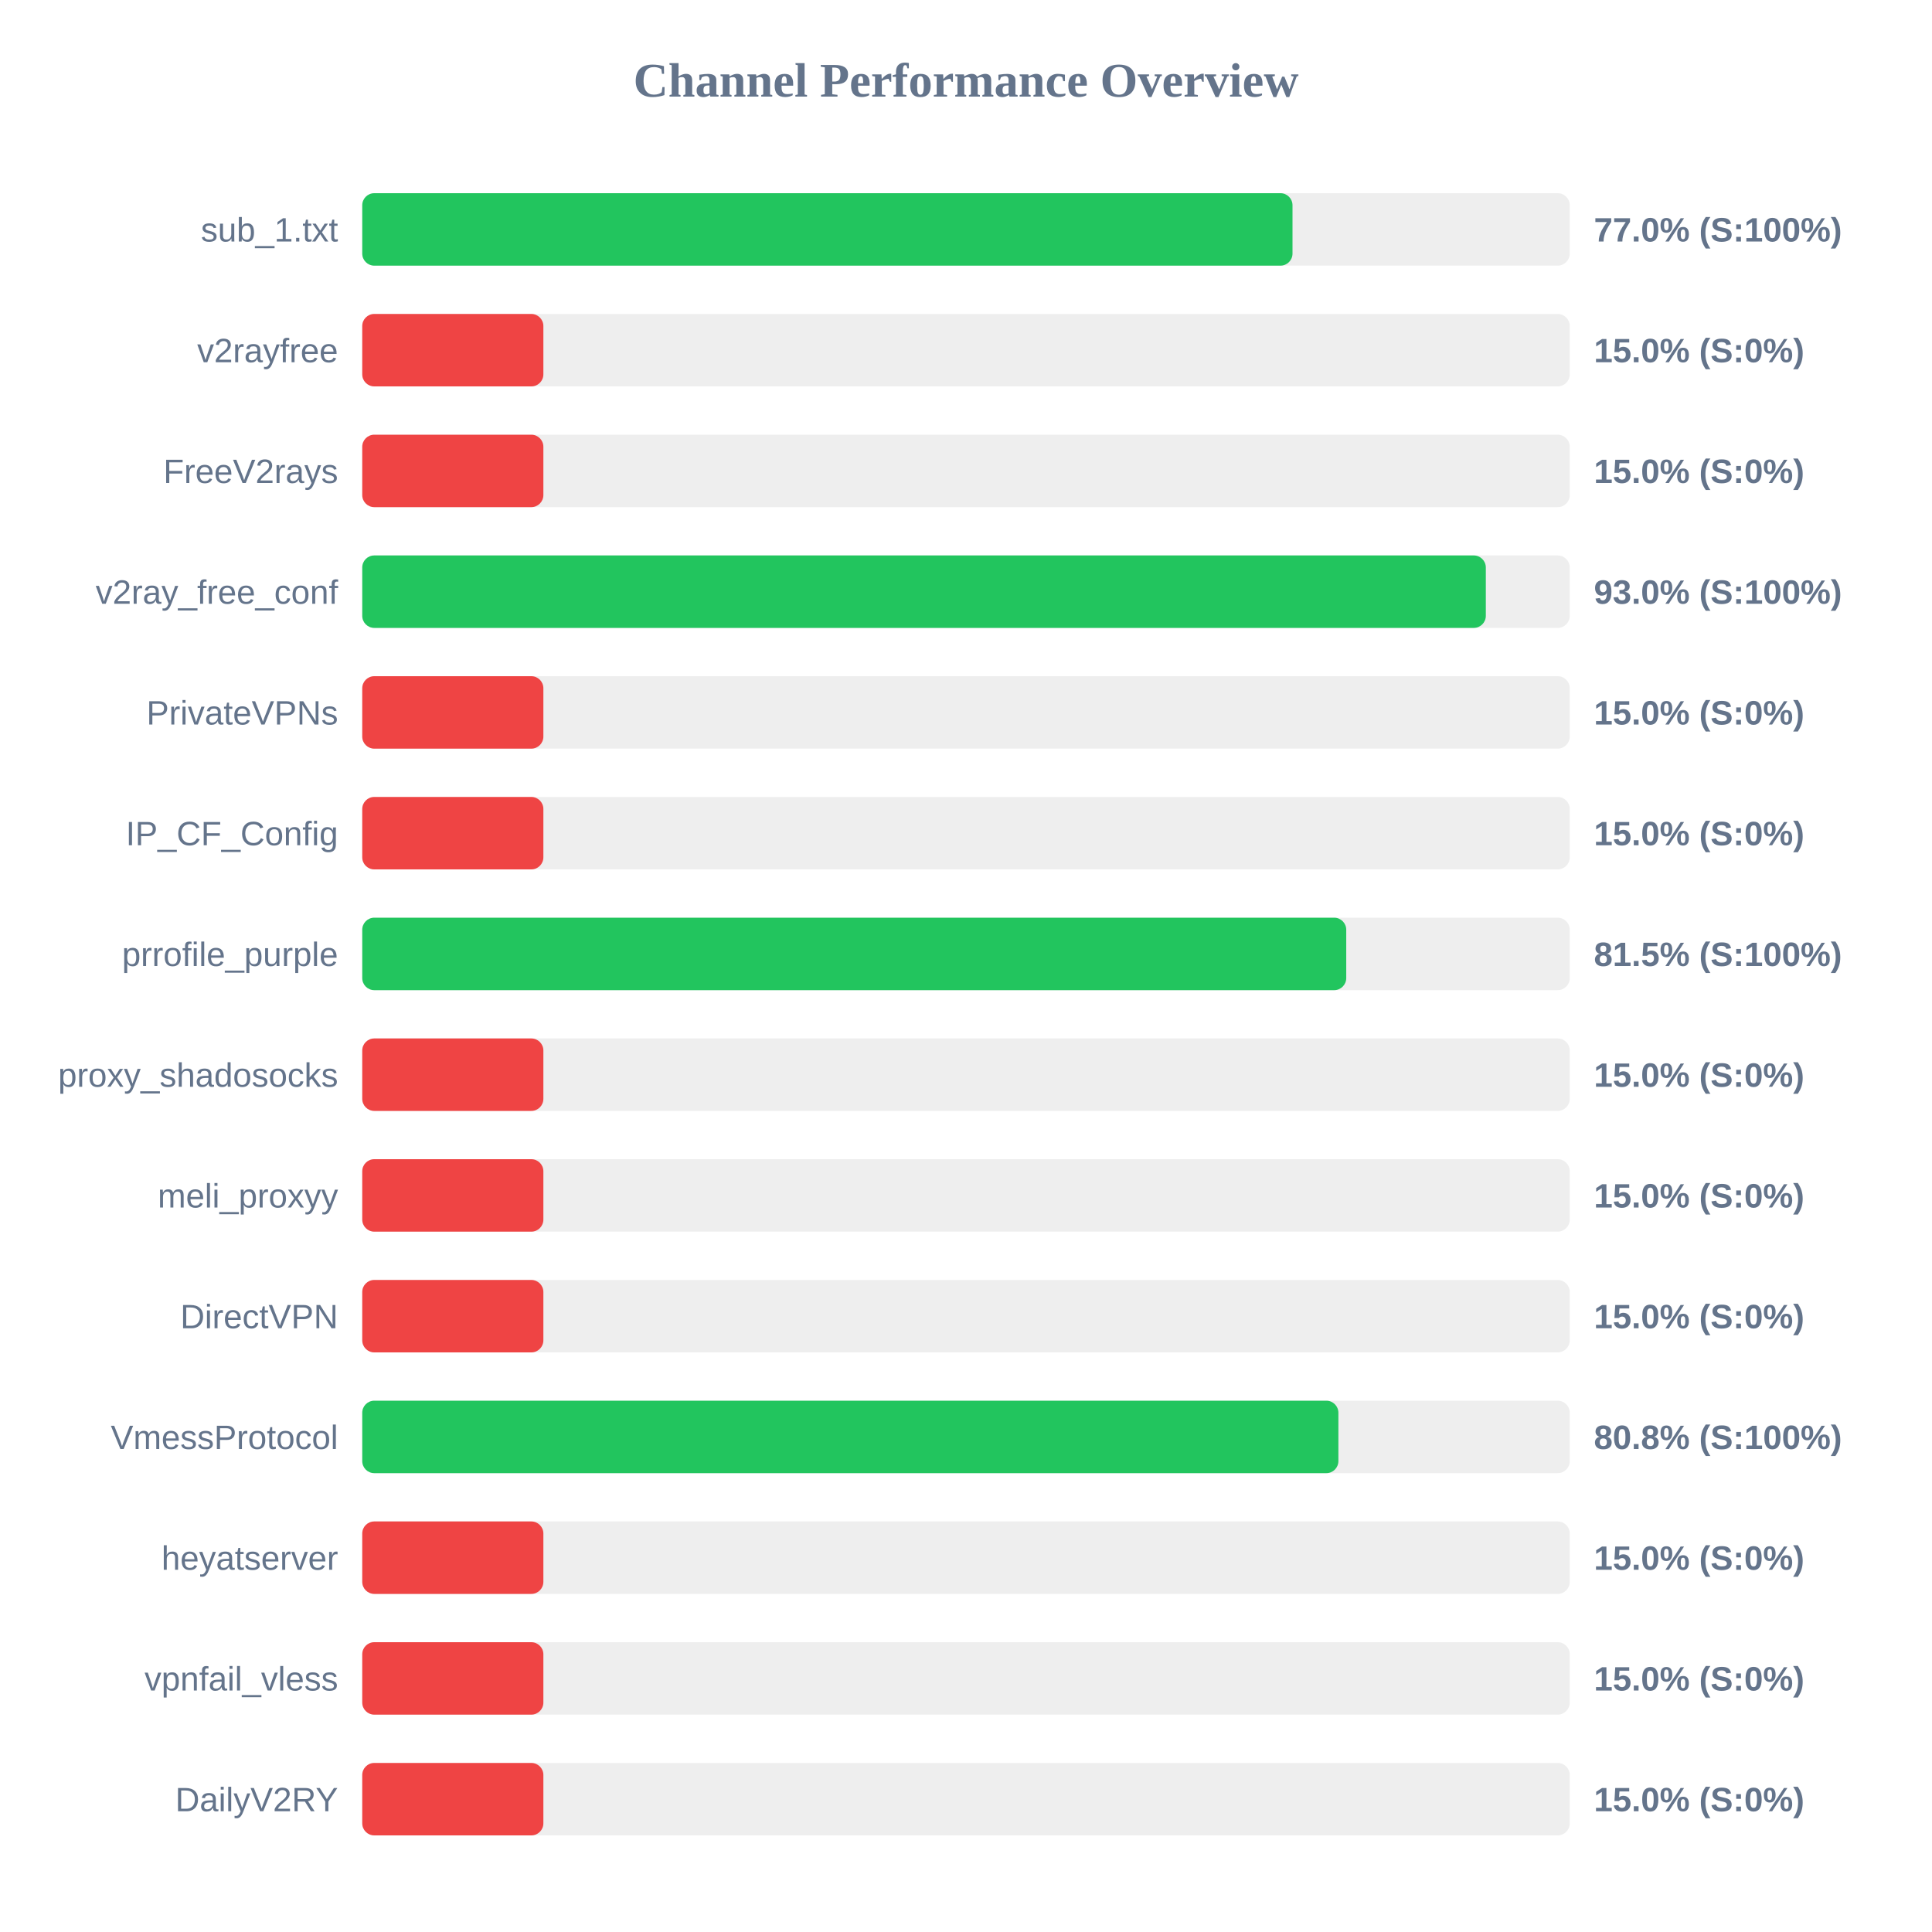
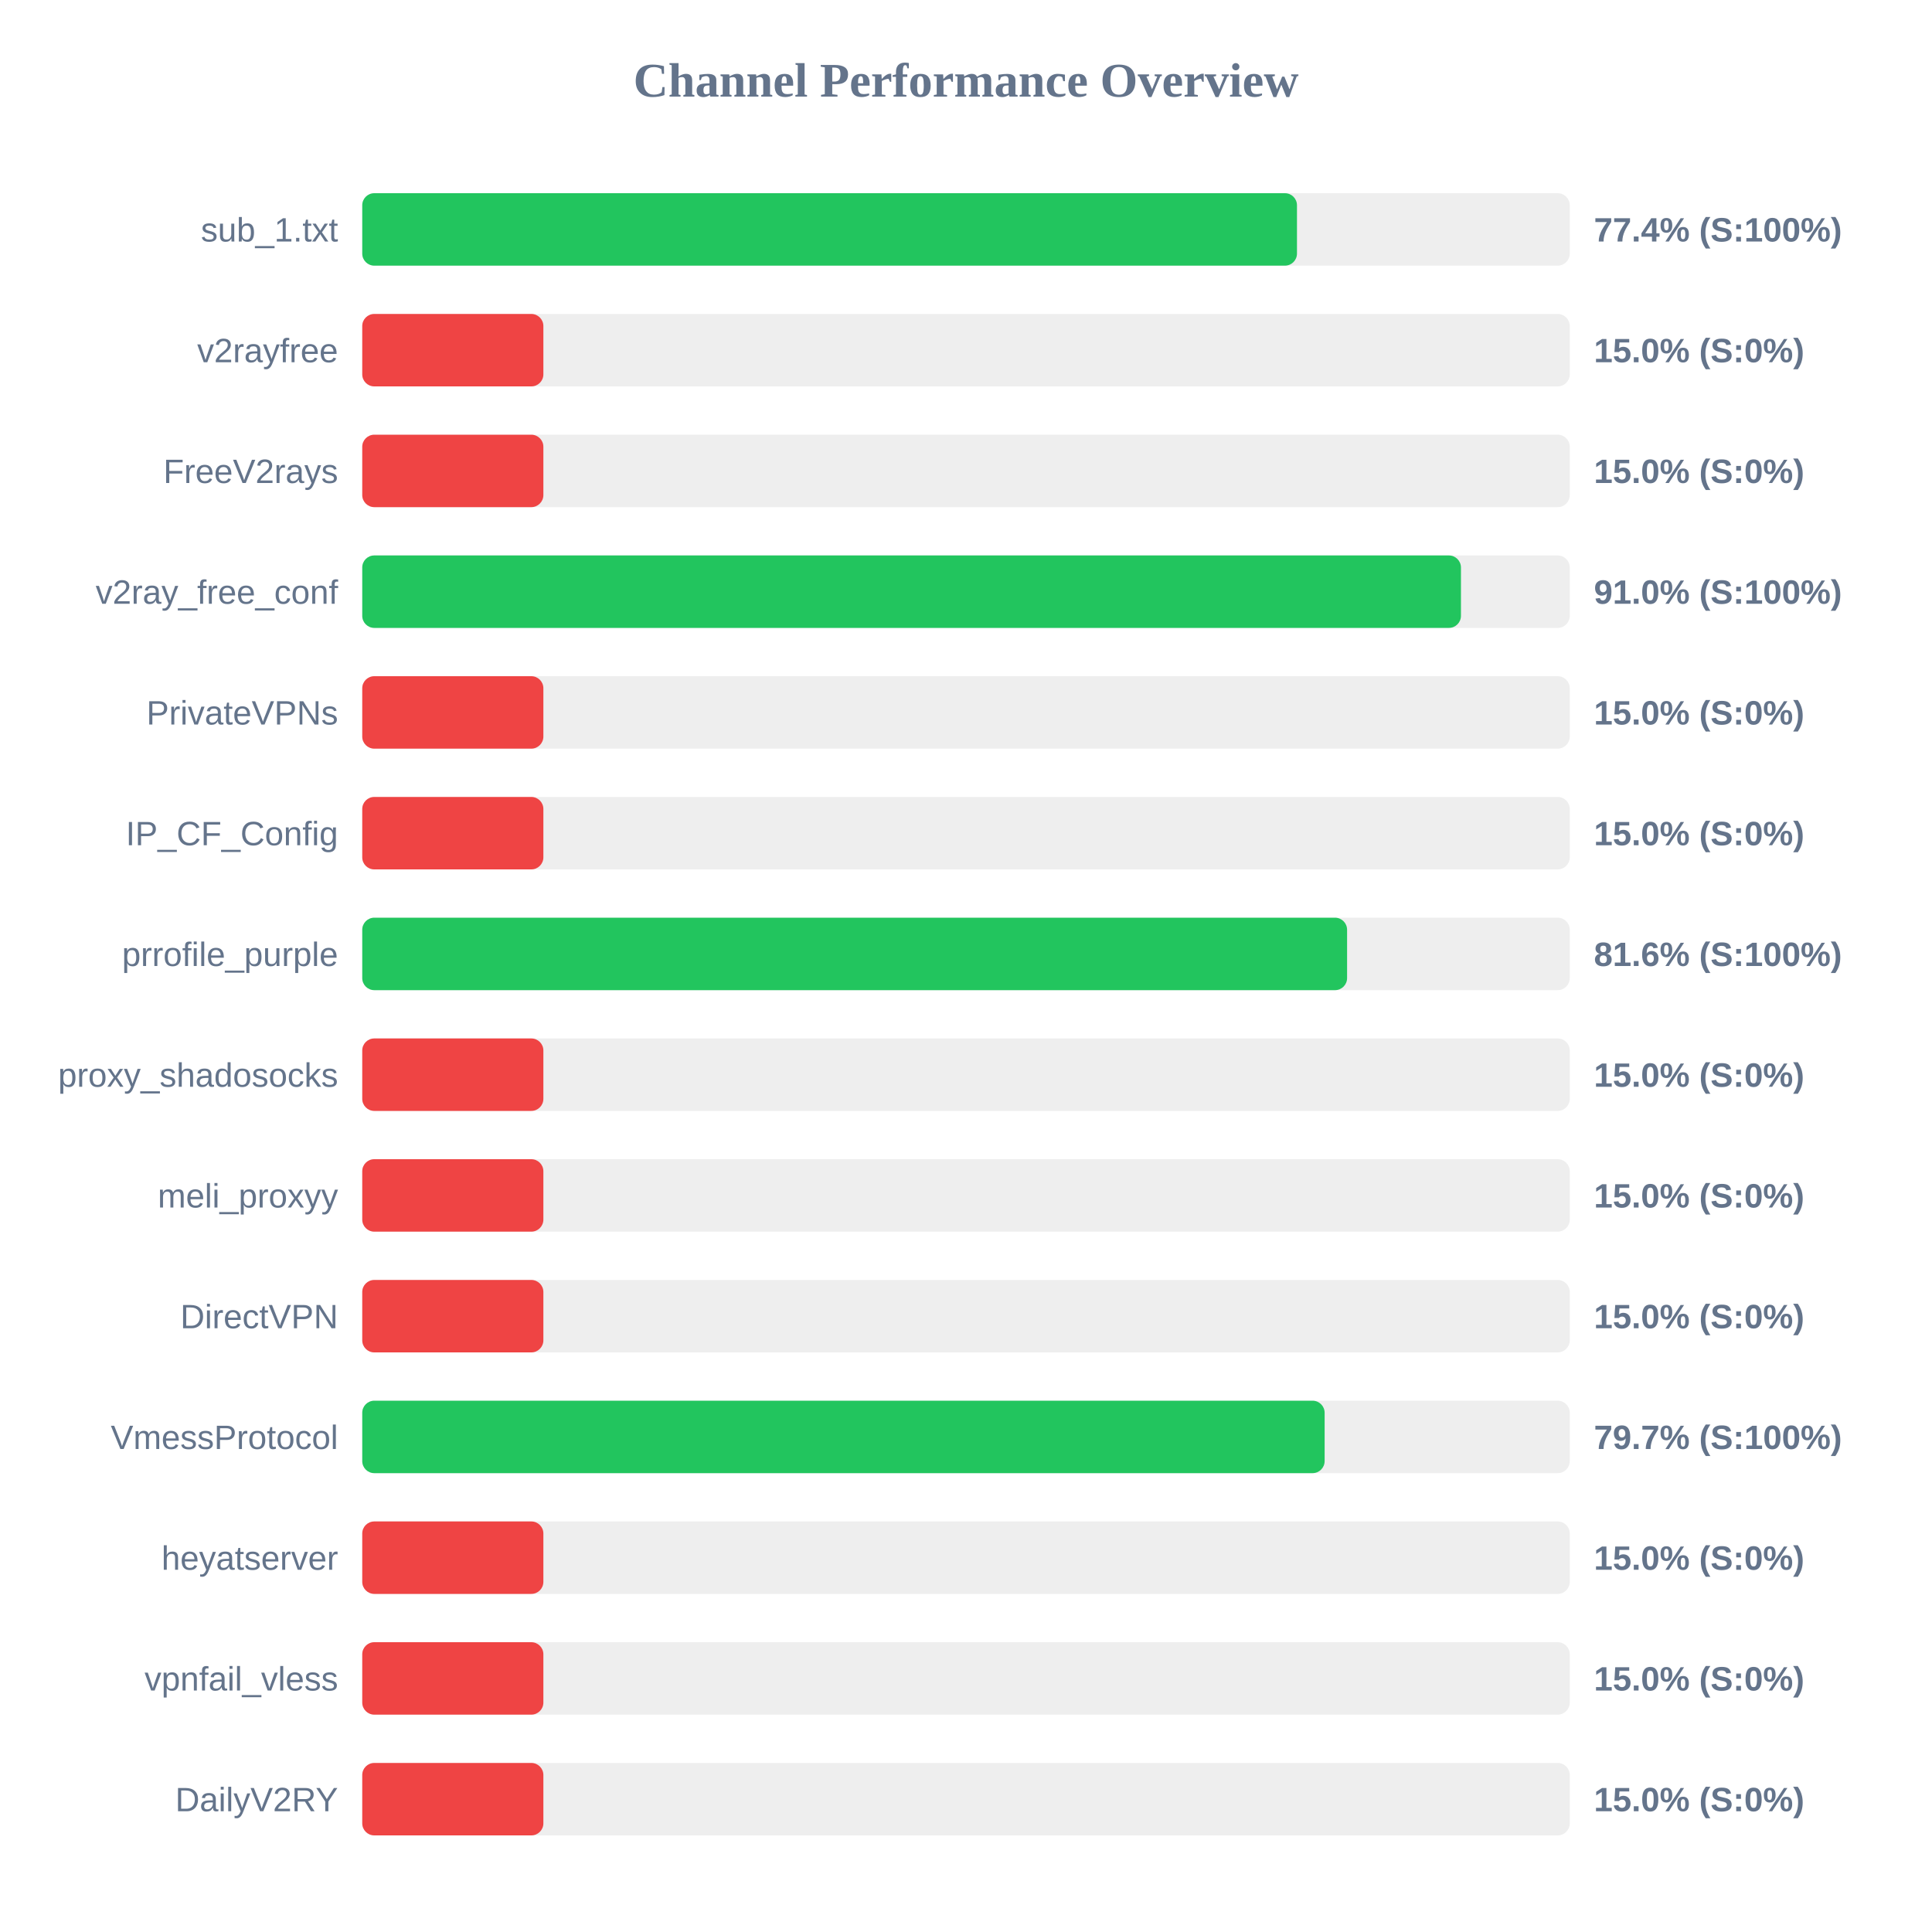
<svg xmlns="http://www.w3.org/2000/svg" width="800" height="800" version="1.1">
  <style>
        .row { font: 14px Arial; fill: #64748b; }
        .score { font: bold 14px Arial; fill: #64748b; }
    </style>
  <text x="400" y="40" text-anchor="middle" font-size="20px" font-weight="bold" fill="#64748b">Channel Performance Overview</text>
  <rect x="150" y="80" width="500" height="30" fill="#eee" rx="5" />
-   <rect x="150" y="80" width="385.2" height="30" fill="#22c55e" rx="5" />
+   <rect x="150" y="80" width="387.05" height="30" fill="#22c55e" rx="5" />
  <text x="140" y="100" text-anchor="end" class="row">sub_1.txt</text>
-   <text x="660" y="100" text-anchor="start" class="score">77.0% (S:100%)</text>
+   <text x="660" y="100" text-anchor="start" class="score">77.4% (S:100%)</text>
  <rect x="150" y="130" width="500" height="30" fill="#eee" rx="5" />
  <rect x="150" y="130" width="75.0" height="30" fill="#ef4444" rx="5" />
  <text x="140" y="150" text-anchor="end" class="row">v2rayfree</text>
  <text x="660" y="150" text-anchor="start" class="score">15.0% (S:0%)</text>
  <rect x="150" y="180" width="500" height="30" fill="#eee" rx="5" />
  <rect x="150" y="180" width="75.0" height="30" fill="#ef4444" rx="5" />
  <text x="140" y="200" text-anchor="end" class="row">FreeV2rays</text>
  <text x="660" y="200" text-anchor="start" class="score">15.0% (S:0%)</text>
  <rect x="150" y="230" width="500" height="30" fill="#eee" rx="5" />
-   <rect x="150" y="230" width="465.25" height="30" fill="#22c55e" rx="5" />
+   <rect x="150" y="230" width="454.95" height="30" fill="#22c55e" rx="5" />
  <text x="140" y="250" text-anchor="end" class="row">v2ray_free_conf</text>
-   <text x="660" y="250" text-anchor="start" class="score">93.0% (S:100%)</text>
+   <text x="660" y="250" text-anchor="start" class="score">91.0% (S:100%)</text>
  <rect x="150" y="280" width="500" height="30" fill="#eee" rx="5" />
  <rect x="150" y="280" width="75.0" height="30" fill="#ef4444" rx="5" />
  <text x="140" y="300" text-anchor="end" class="row">PrivateVPNs</text>
  <text x="660" y="300" text-anchor="start" class="score">15.0% (S:0%)</text>
  <rect x="150" y="330" width="500" height="30" fill="#eee" rx="5" />
  <rect x="150" y="330" width="75.0" height="30" fill="#ef4444" rx="5" />
  <text x="140" y="350" text-anchor="end" class="row">IP_CF_Config</text>
  <text x="660" y="350" text-anchor="start" class="score">15.0% (S:0%)</text>
  <rect x="150" y="380" width="500" height="30" fill="#eee" rx="5" />
-   <rect x="150" y="380" width="407.45" height="30" fill="#22c55e" rx="5" />
+   <rect x="150" y="380" width="407.8" height="30" fill="#22c55e" rx="5" />
  <text x="140" y="400" text-anchor="end" class="row">prrofile_purple</text>
-   <text x="660" y="400" text-anchor="start" class="score">81.5% (S:100%)</text>
+   <text x="660" y="400" text-anchor="start" class="score">81.6% (S:100%)</text>
  <rect x="150" y="430" width="500" height="30" fill="#eee" rx="5" />
  <rect x="150" y="430" width="75.0" height="30" fill="#ef4444" rx="5" />
  <text x="140" y="450" text-anchor="end" class="row">proxy_shadosocks</text>
  <text x="660" y="450" text-anchor="start" class="score">15.0% (S:0%)</text>
  <rect x="150" y="480" width="500" height="30" fill="#eee" rx="5" />
  <rect x="150" y="480" width="75.0" height="30" fill="#ef4444" rx="5" />
  <text x="140" y="500" text-anchor="end" class="row">meli_proxyy</text>
  <text x="660" y="500" text-anchor="start" class="score">15.0% (S:0%)</text>
  <rect x="150" y="530" width="500" height="30" fill="#eee" rx="5" />
  <rect x="150" y="530" width="75.0" height="30" fill="#ef4444" rx="5" />
  <text x="140" y="550" text-anchor="end" class="row">DirectVPN</text>
  <text x="660" y="550" text-anchor="start" class="score">15.0% (S:0%)</text>
  <rect x="150" y="580" width="500" height="30" fill="#eee" rx="5" />
-   <rect x="150" y="580" width="404.2" height="30" fill="#22c55e" rx="5" />
+   <rect x="150" y="580" width="398.5" height="30" fill="#22c55e" rx="5" />
  <text x="140" y="600" text-anchor="end" class="row">VmessProtocol</text>
-   <text x="660" y="600" text-anchor="start" class="score">80.8% (S:100%)</text>
+   <text x="660" y="600" text-anchor="start" class="score">79.7% (S:100%)</text>
  <rect x="150" y="630" width="500" height="30" fill="#eee" rx="5" />
  <rect x="150" y="630" width="75.0" height="30" fill="#ef4444" rx="5" />
  <text x="140" y="650" text-anchor="end" class="row">heyatserver</text>
  <text x="660" y="650" text-anchor="start" class="score">15.0% (S:0%)</text>
  <rect x="150" y="680" width="500" height="30" fill="#eee" rx="5" />
  <rect x="150" y="680" width="75.0" height="30" fill="#ef4444" rx="5" />
  <text x="140" y="700" text-anchor="end" class="row">vpnfail_vless</text>
  <text x="660" y="700" text-anchor="start" class="score">15.0% (S:0%)</text>
  <rect x="150" y="730" width="500" height="30" fill="#eee" rx="5" />
  <rect x="150" y="730" width="75.0" height="30" fill="#ef4444" rx="5" />
  <text x="140" y="750" text-anchor="end" class="row">DailyV2RY</text>
  <text x="660" y="750" text-anchor="start" class="score">15.0% (S:0%)</text>
</svg>
